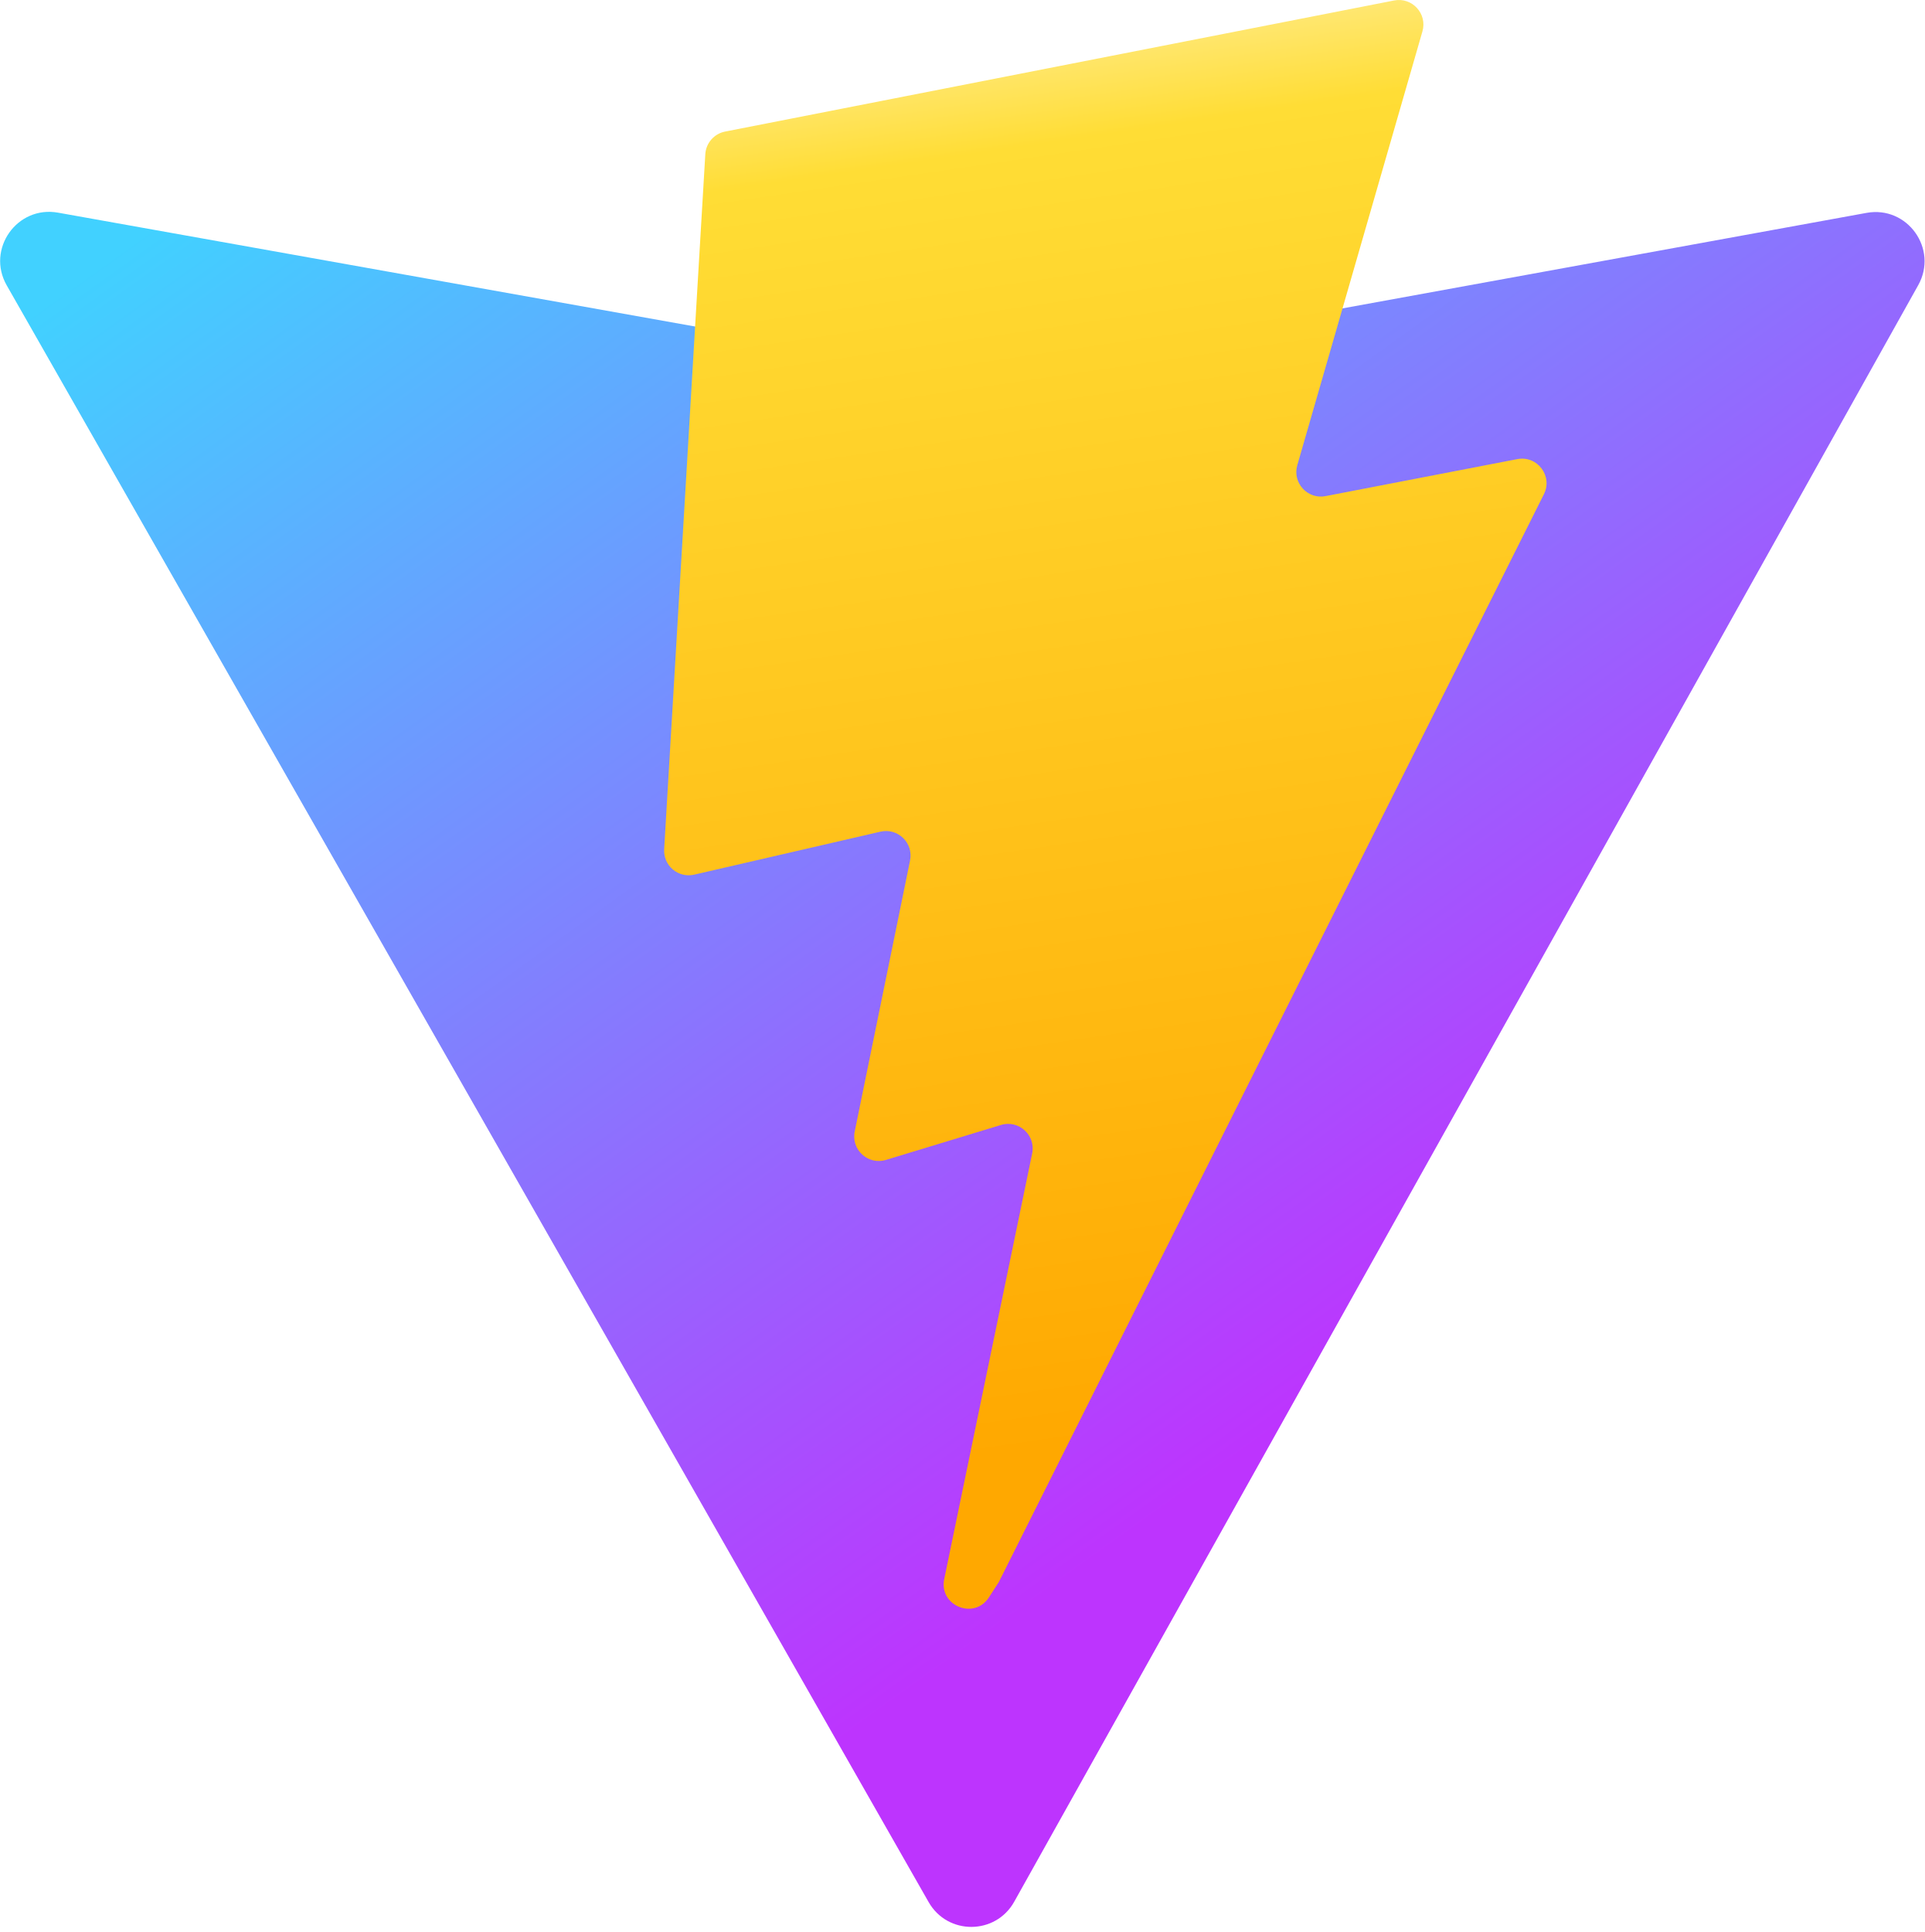
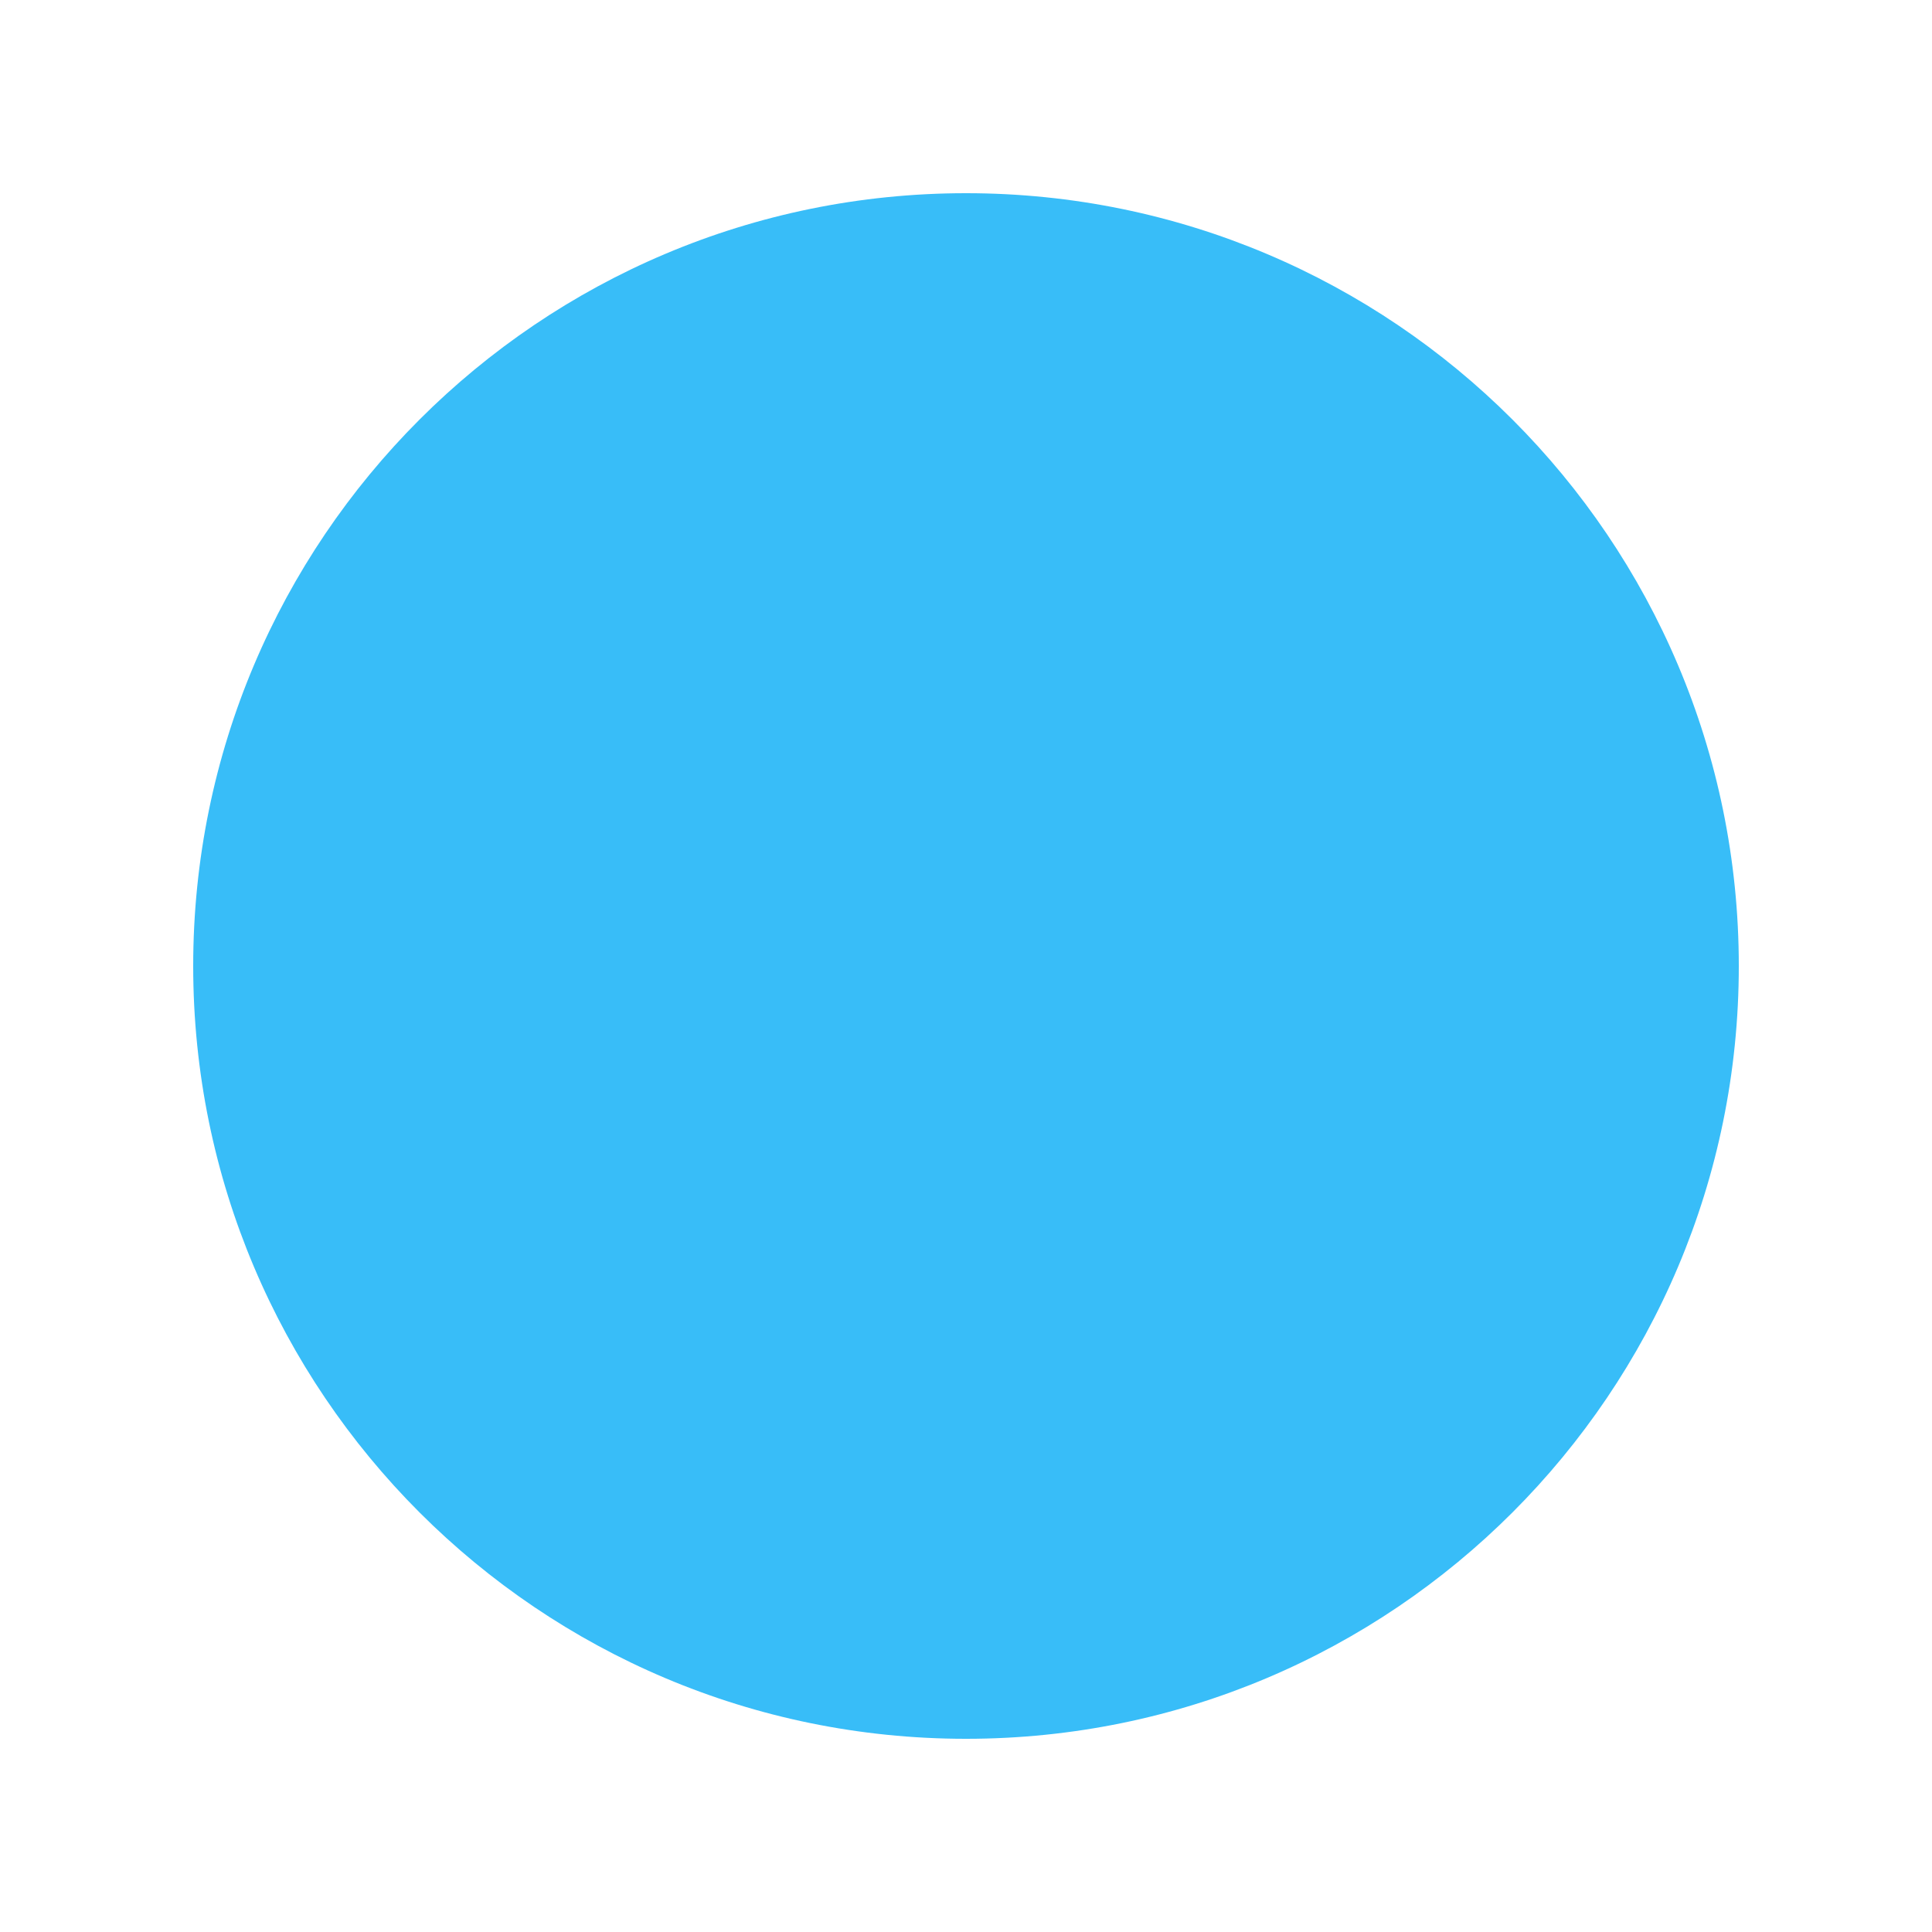
- <svg xmlns="http://www.w3.org/2000/svg" aria-hidden="true" role="img" class="iconify iconify--logos" width="31.88" height="32" preserveAspectRatio="xMidYMid meet" viewBox="0 0 256 257">
-   <defs>
-     <linearGradient id="IconifyId1813088fe1fbc01fb466" x1="-.828%" x2="57.636%" y1="7.652%" y2="78.411%">
-       <stop offset="0%" stop-color="#41D1FF" />
-       <stop offset="100%" stop-color="#BD34FE" />
-     </linearGradient>
-     <linearGradient id="IconifyId1813088fe1fbc01fb467" x1="43.376%" x2="50.316%" y1="2.242%" y2="89.03%">
-       <stop offset="0%" stop-color="#FFEA83" />
-       <stop offset="8.333%" stop-color="#FFDD35" />
-       <stop offset="100%" stop-color="#FFA800" />
-     </linearGradient>
-   </defs>
-   <path fill="url(#IconifyId1813088fe1fbc01fb466)" d="M255.153 37.938L134.897 252.976c-2.483 4.44-8.862 4.466-11.382.048L.875 37.958c-2.746-4.814 1.371-10.646 6.827-9.67l120.385 21.517a6.537 6.537 0 0 0 2.322-.004l117.867-21.483c5.438-.991 9.574 4.796 6.877 9.62Z" />
-   <path fill="url(#IconifyId1813088fe1fbc01fb467)" d="M185.432.063L96.44 17.501a3.268 3.268 0 0 0-2.634 3.014l-5.474 92.456a3.268 3.268 0 0 0 3.997 3.378l24.777-5.718c2.318-.535 4.413 1.507 3.936 3.838l-7.361 36.047c-.495 2.426 1.782 4.5 4.151 3.78l15.304-4.649c2.372-.72 4.652 1.36 4.15 3.788l-11.698 56.621c-.732 3.542 3.979 5.473 5.943 2.437l1.313-2.028l72.516-144.72c1.215-2.423-.88-5.186-3.54-4.672l-25.505 4.922c-2.396.462-4.435-1.77-3.759-4.114l16.646-57.705c.677-2.35-1.37-4.583-3.769-4.113Z" />
+ <svg xmlns="http://www.w3.org/2000/svg" viewBox="0 0 100 100">
+   <circle cx="50" cy="50" r="40" fill="#38bdf8" />
</svg>
